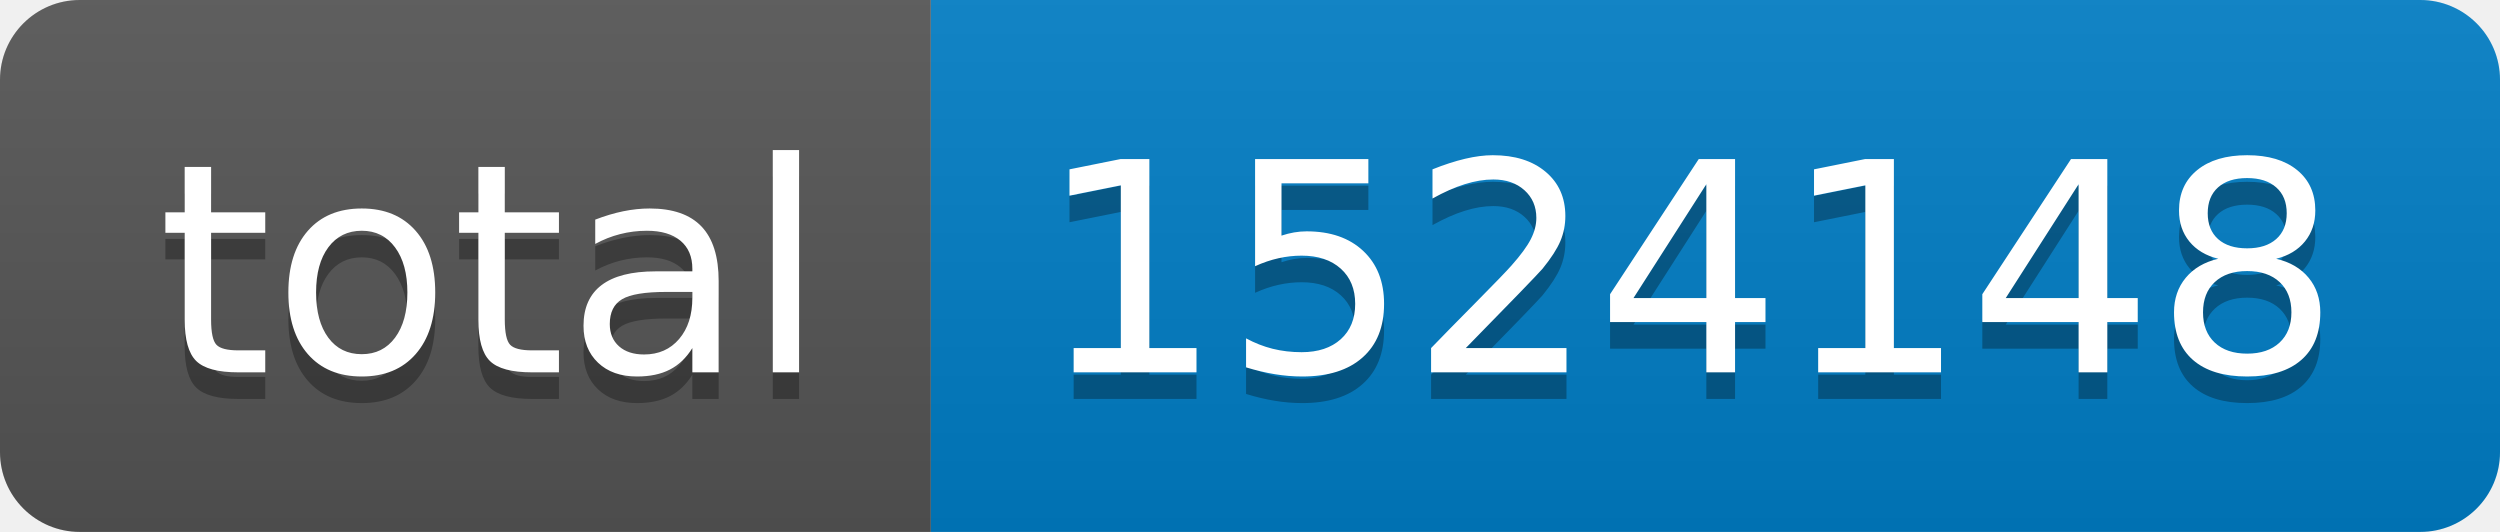
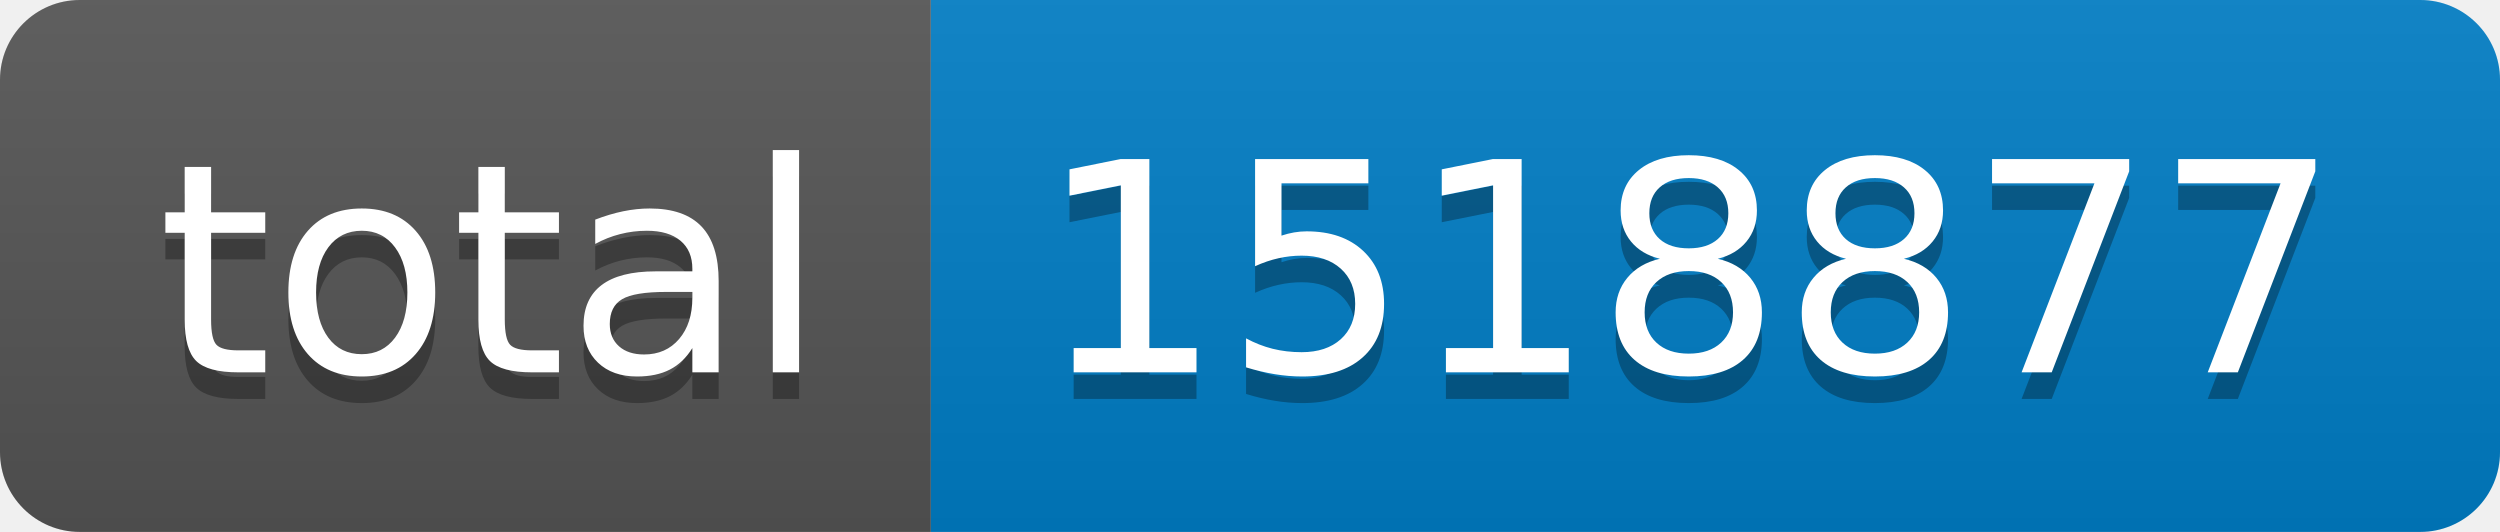
- <svg xmlns="http://www.w3.org/2000/svg" width="94" height="20" role="img" aria-label="total: 1524148">
+ <svg xmlns="http://www.w3.org/2000/svg" width="94" height="20" role="img" aria-label="total: 1518877">
  <linearGradient id="s" x2="0" y2="100%">
    <stop offset="0" stop-color="#bbb" stop-opacity=".1" />
    <stop offset="1" stop-opacity=".1" />
  </linearGradient>
  <clipPath id="r">
    <rect width="94" height="20" rx="3" fill="#fff" />
  </clipPath>
  <g clip-path="url(#r)">
    <rect width="35" height="20" fill="#555" />
    <rect x="35" width="59" height="20" fill="#007ec6" />
    <rect width="94" height="20" fill="url(#s)" />
  </g>
  <g fill="#fff" text-anchor="middle" font-family="Verdana,Geneva,DejaVu Sans,sans-serif" text-rendering="geometricPrecision" font-size="110">
    <text aria-hidden="true" x="185" y="150" fill="#010101" fill-opacity=".3" transform="scale(.1)" textLength="250">total</text>
    <text x="185" y="140" transform="scale(.1)" fill="#fff" textLength="250">total</text>
-     <text aria-hidden="true" x="635" y="150" fill="#010101" fill-opacity=".3" transform="scale(.1)" textLength="490">1524148</text>
-     <text x="635" y="140" transform="scale(.1)" fill="#fff" textLength="490">1524148</text>
+     <text aria-hidden="true" x="635" y="150" fill="#010101" fill-opacity=".3" transform="scale(.1)" textLength="490">1518877</text>
+     <text x="635" y="140" transform="scale(.1)" fill="#fff" textLength="490">1518877</text>
  </g>
</svg>
